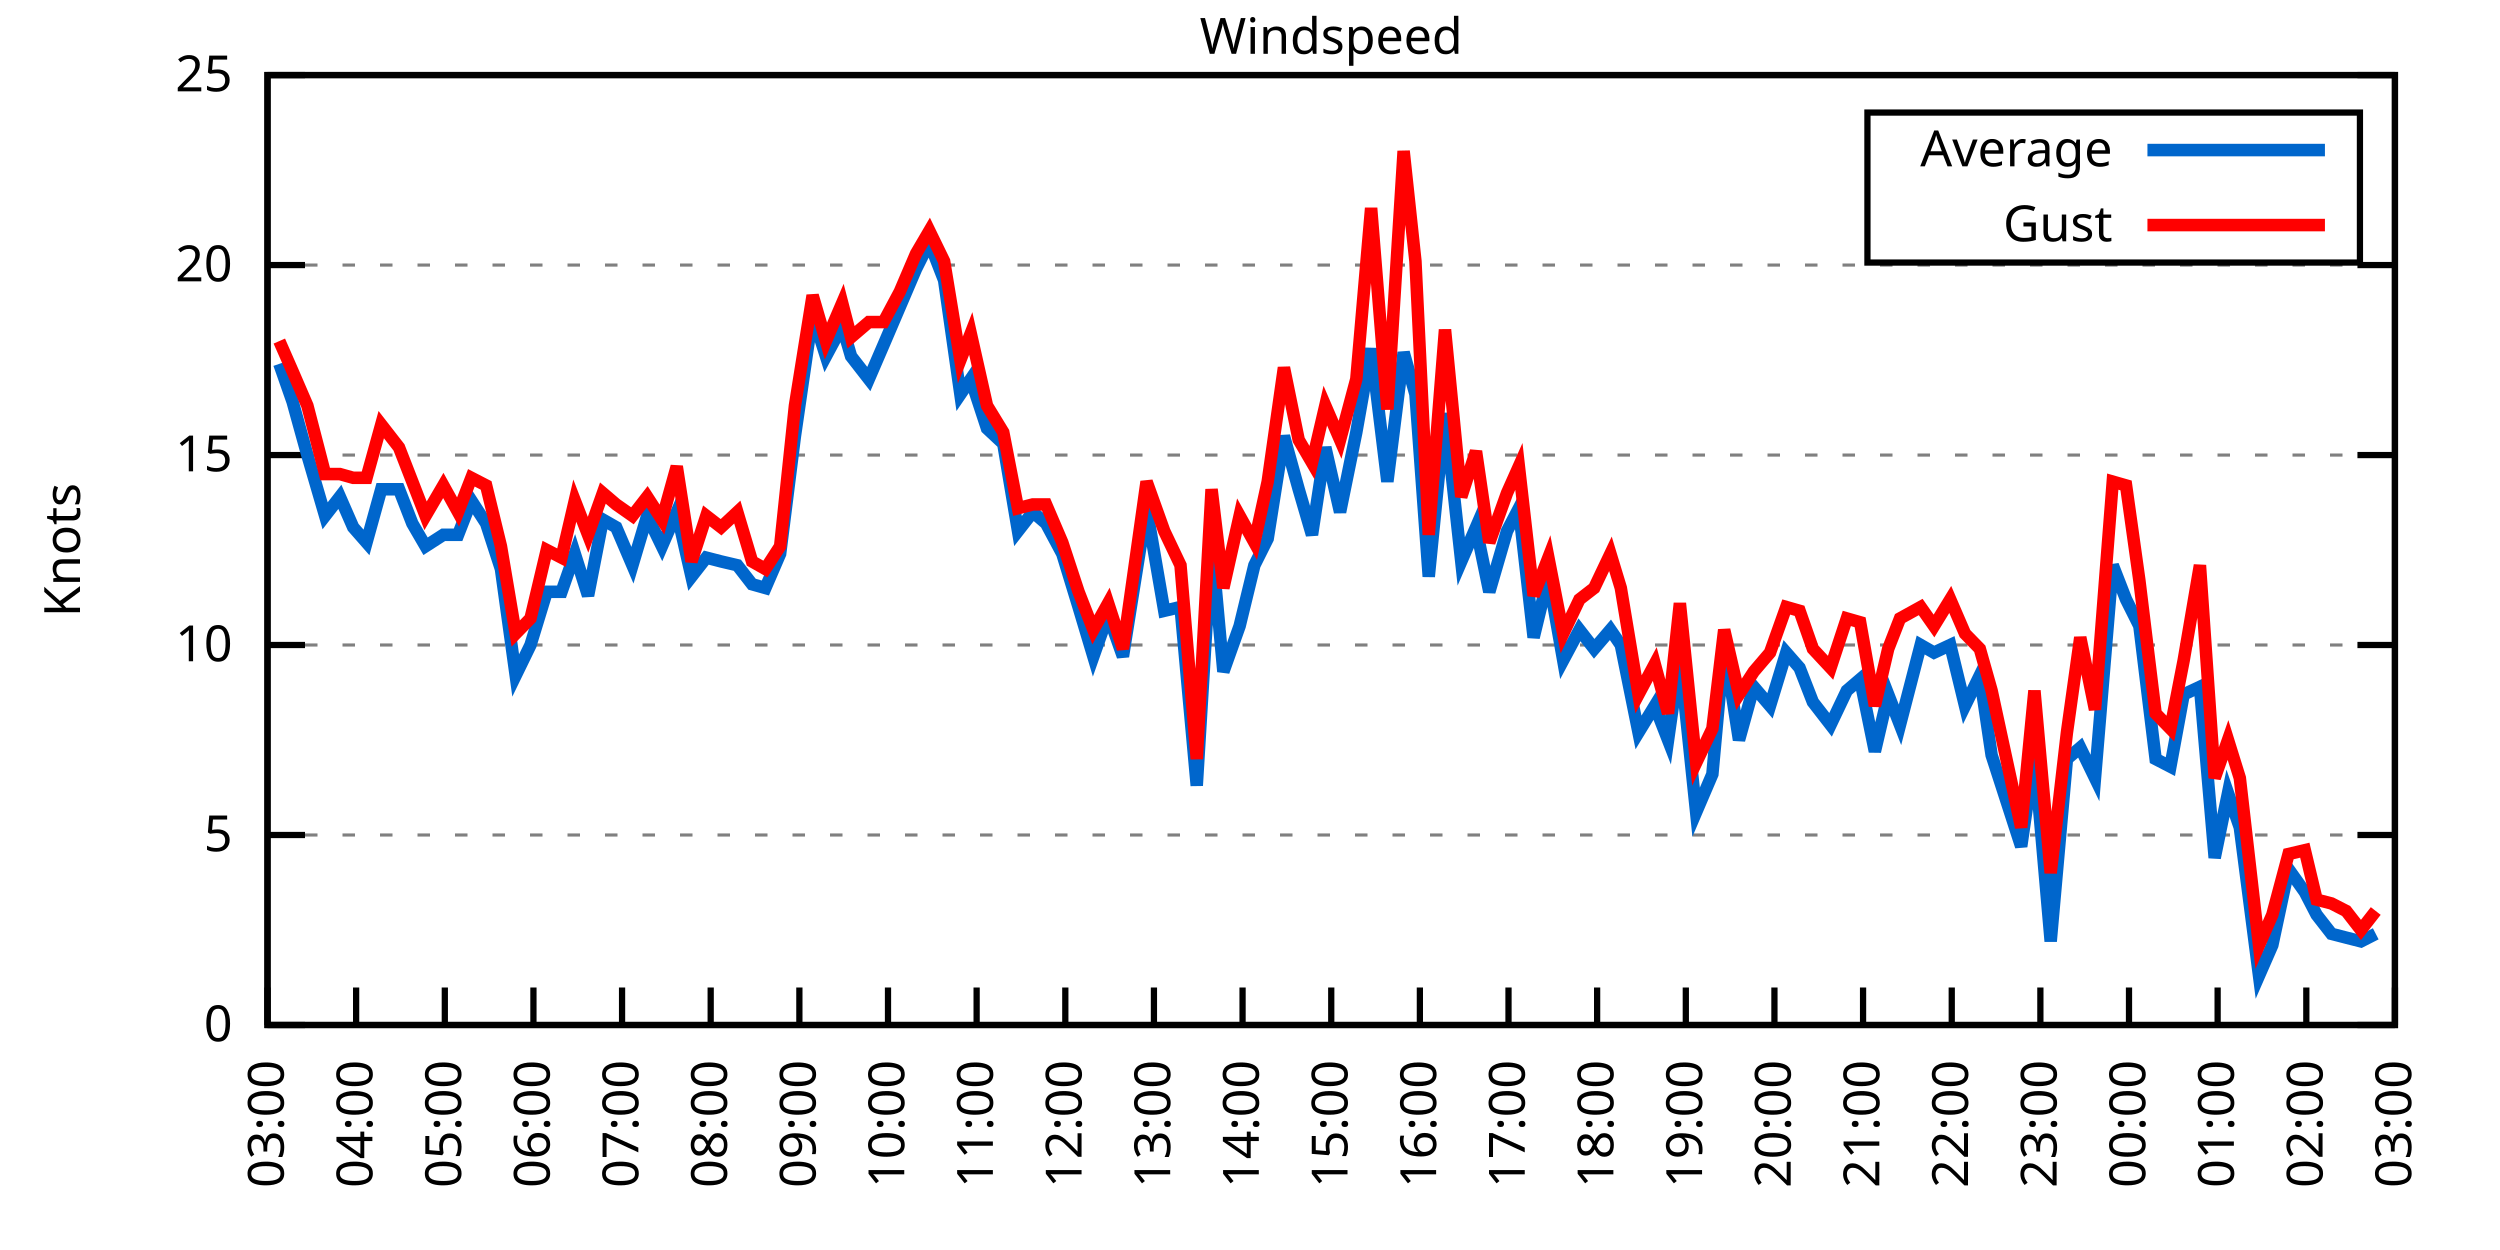
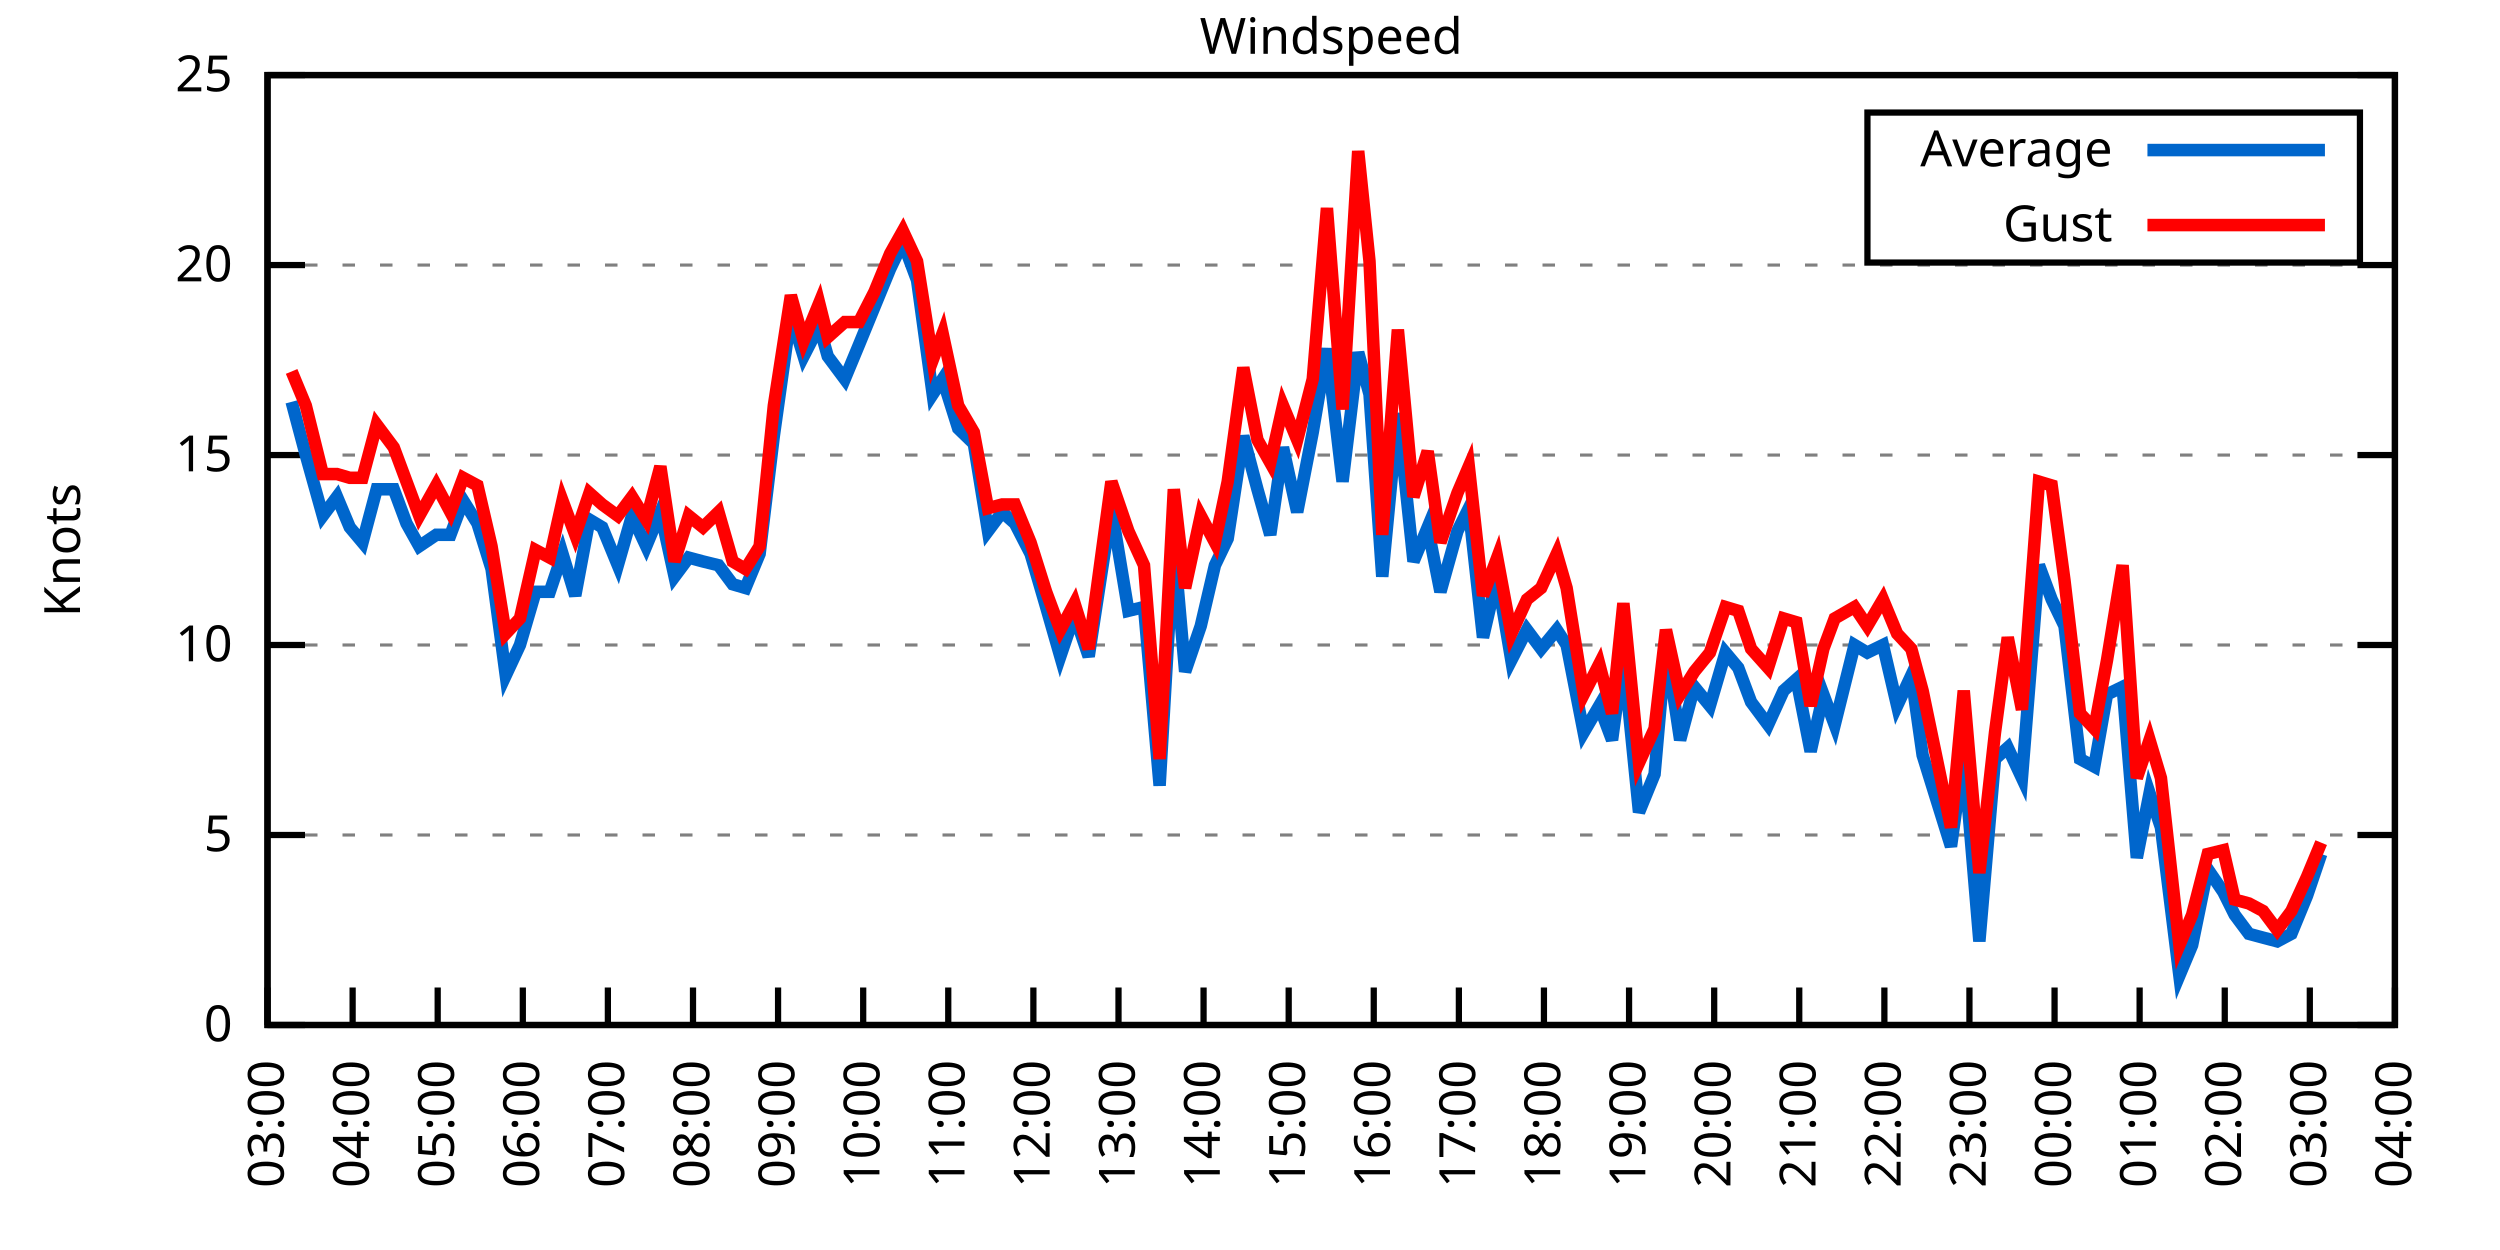
<svg xmlns="http://www.w3.org/2000/svg" xmlns:xlink="http://www.w3.org/1999/xlink" width="400" height="200" viewBox="0 0 400 200">
  <g id="gnuplot_canvas">
    <rect x="0" y="0" width="400" height="200" fill="none" />
    <defs>
      <circle id="gpDot" r="0.5" stroke-width="0.5" stroke="currentColor" />
      <path id="gpPt0" stroke-width="0.333" stroke="currentColor" d="M-1,0 h2 M0,-1 v2" />
      <path id="gpPt1" stroke-width="0.333" stroke="currentColor" d="M-1,-1 L1,1 M1,-1 L-1,1" />
      <path id="gpPt2" stroke-width="0.333" stroke="currentColor" d="M-1,0 L1,0 M0,-1 L0,1 M-1,-1 L1,1 M-1,1 L1,-1" />
      <rect id="gpPt3" stroke-width="0.333" stroke="currentColor" x="-1" y="-1" width="2" height="2" />
      <rect id="gpPt4" stroke-width="0.333" stroke="currentColor" fill="currentColor" x="-1" y="-1" width="2" height="2" />
      <circle id="gpPt5" stroke-width="0.333" stroke="currentColor" cx="0" cy="0" r="1" />
      <use xlink:href="#gpPt5" id="gpPt6" fill="currentColor" stroke="none" />
      <path id="gpPt7" stroke-width="0.333" stroke="currentColor" d="M0,-1.33 L-1.33,0.67 L1.33,0.67 z" />
      <use xlink:href="#gpPt7" id="gpPt8" fill="currentColor" stroke="none" />
      <use xlink:href="#gpPt7" id="gpPt9" stroke="currentColor" transform="rotate(180)" />
      <use xlink:href="#gpPt9" id="gpPt10" fill="currentColor" stroke="none" />
      <use xlink:href="#gpPt3" id="gpPt11" stroke="currentColor" transform="rotate(45)" />
      <use xlink:href="#gpPt11" id="gpPt12" fill="currentColor" stroke="none" />
      <path id="gpPt13" stroke-width="0.333" stroke="currentColor" d="M0,1.330 L1.265,0.411 L0.782,-1.067 L-0.782,-1.076 L-1.265,0.411 z" />
      <use xlink:href="#gpPt13" id="gpPt14" fill="currentColor" stroke="none" />
      <filter id="textbox" filterUnits="objectBoundingBox" x="0" y="0" height="1" width="1">
        <feFlood flood-color="white" flood-opacity="1" result="bgnd" />
        <feComposite in="SourceGraphic" in2="bgnd" operator="atop" />
      </filter>
      <filter id="greybox" filterUnits="objectBoundingBox" x="0" y="0" height="1" width="1">
        <feFlood flood-color="lightgrey" flood-opacity="1" result="grey" />
        <feComposite in="SourceGraphic" in2="grey" operator="atop" />
      </filter>
    </defs>
    <g fill="none" color="white" stroke="currentColor" stroke-width="1.00" stroke-linecap="butt" stroke-linejoin="miter">
</g>
    <g fill="none" color="black" stroke="currentColor" stroke-width="1.00" stroke-linecap="butt" stroke-linejoin="miter">
      <g stroke="none" shape-rendering="crispEdges">
        <polygon fill="rgb(255, 255, 255)" points="42.80,164.00 383.18,164.00 383.18,12.02 42.80,12.02 " />
      </g>
    </g>
    <g fill="none" color="black" stroke="currentColor" stroke-width="1.00" stroke-linecap="butt" stroke-linejoin="miter">
</g>
    <g fill="none" color="black" stroke="black" stroke-width="0.50" stroke-linecap="butt" stroke-linejoin="miter">
</g>
    <g fill="none" color="gray" stroke="currentColor" stroke-width="0.50" stroke-linecap="butt" stroke-linejoin="miter">
      <path stroke="gray" stroke-dasharray="2,4" class="gridline" d="M42.80,164.00 L383.19,164.00  " />
    </g>
    <g fill="none" color="gray" stroke="gray" stroke-width="1.00" stroke-linecap="butt" stroke-linejoin="miter">
</g>
    <g fill="none" color="black" stroke="currentColor" stroke-width="1.00" stroke-linecap="butt" stroke-linejoin="miter">
      <path stroke="black" d="M42.80,164.00 L48.80,164.00 M383.19,164.00 L377.19,164.00  " />
      <g transform="translate(37.20,166.60)" stroke="none" fill="black" font-family="Sans" font-size="8.00" text-anchor="end">
        <text>
          <tspan font-family="Sans"> 0</tspan>
        </text>
      </g>
    </g>
    <g fill="none" color="black" stroke="currentColor" stroke-width="1.00" stroke-linecap="butt" stroke-linejoin="miter">
</g>
    <g fill="none" color="black" stroke="black" stroke-width="0.50" stroke-linecap="butt" stroke-linejoin="miter">
</g>
    <g fill="none" color="gray" stroke="currentColor" stroke-width="0.50" stroke-linecap="butt" stroke-linejoin="miter">
      <path stroke="gray" stroke-dasharray="2,4" class="gridline" d="M42.80,133.60 L383.19,133.60  " />
    </g>
    <g fill="none" color="gray" stroke="gray" stroke-width="1.00" stroke-linecap="butt" stroke-linejoin="miter">
</g>
    <g fill="none" color="black" stroke="currentColor" stroke-width="1.00" stroke-linecap="butt" stroke-linejoin="miter">
      <path stroke="black" d="M42.80,133.60 L48.80,133.60 M383.19,133.60 L377.19,133.60  " />
      <g transform="translate(37.20,136.20)" stroke="none" fill="black" font-family="Sans" font-size="8.00" text-anchor="end">
        <text>
          <tspan font-family="Sans"> 5</tspan>
        </text>
      </g>
    </g>
    <g fill="none" color="black" stroke="currentColor" stroke-width="1.00" stroke-linecap="butt" stroke-linejoin="miter">
</g>
    <g fill="none" color="black" stroke="black" stroke-width="0.50" stroke-linecap="butt" stroke-linejoin="miter">
</g>
    <g fill="none" color="gray" stroke="currentColor" stroke-width="0.50" stroke-linecap="butt" stroke-linejoin="miter">
      <path stroke="gray" stroke-dasharray="2,4" class="gridline" d="M42.80,103.20 L383.19,103.20  " />
    </g>
    <g fill="none" color="gray" stroke="gray" stroke-width="1.00" stroke-linecap="butt" stroke-linejoin="miter">
</g>
    <g fill="none" color="black" stroke="currentColor" stroke-width="1.00" stroke-linecap="butt" stroke-linejoin="miter">
      <path stroke="black" d="M42.80,103.20 L48.80,103.20 M383.19,103.20 L377.19,103.20  " />
      <g transform="translate(37.20,105.80)" stroke="none" fill="black" font-family="Sans" font-size="8.00" text-anchor="end">
        <text>
          <tspan font-family="Sans"> 10</tspan>
        </text>
      </g>
    </g>
    <g fill="none" color="black" stroke="currentColor" stroke-width="1.00" stroke-linecap="butt" stroke-linejoin="miter">
</g>
    <g fill="none" color="black" stroke="black" stroke-width="0.50" stroke-linecap="butt" stroke-linejoin="miter">
</g>
    <g fill="none" color="gray" stroke="currentColor" stroke-width="0.50" stroke-linecap="butt" stroke-linejoin="miter">
      <path stroke="gray" stroke-dasharray="2,4" class="gridline" d="M42.80,72.81 L383.19,72.81  " />
    </g>
    <g fill="none" color="gray" stroke="gray" stroke-width="1.00" stroke-linecap="butt" stroke-linejoin="miter">
</g>
    <g fill="none" color="black" stroke="currentColor" stroke-width="1.00" stroke-linecap="butt" stroke-linejoin="miter">
      <path stroke="black" d="M42.80,72.81 L48.80,72.81 M383.19,72.81 L377.19,72.81  " />
      <g transform="translate(37.20,75.41)" stroke="none" fill="black" font-family="Sans" font-size="8.00" text-anchor="end">
        <text>
          <tspan font-family="Sans"> 15</tspan>
        </text>
      </g>
    </g>
    <g fill="none" color="black" stroke="currentColor" stroke-width="1.00" stroke-linecap="butt" stroke-linejoin="miter">
</g>
    <g fill="none" color="black" stroke="black" stroke-width="0.50" stroke-linecap="butt" stroke-linejoin="miter">
</g>
    <g fill="none" color="gray" stroke="currentColor" stroke-width="0.50" stroke-linecap="butt" stroke-linejoin="miter">
      <path stroke="gray" stroke-dasharray="2,4" class="gridline" d="M42.80,42.41 L383.19,42.41  " />
    </g>
    <g fill="none" color="gray" stroke="gray" stroke-width="1.00" stroke-linecap="butt" stroke-linejoin="miter">
</g>
    <g fill="none" color="black" stroke="currentColor" stroke-width="1.00" stroke-linecap="butt" stroke-linejoin="miter">
      <path stroke="black" d="M42.80,42.41 L48.80,42.41 M383.19,42.41 L377.19,42.41  " />
      <g transform="translate(37.20,45.01)" stroke="none" fill="black" font-family="Sans" font-size="8.00" text-anchor="end">
        <text>
          <tspan font-family="Sans"> 20</tspan>
        </text>
      </g>
    </g>
    <g fill="none" color="black" stroke="currentColor" stroke-width="1.00" stroke-linecap="butt" stroke-linejoin="miter">
</g>
    <g fill="none" color="black" stroke="black" stroke-width="0.50" stroke-linecap="butt" stroke-linejoin="miter">
</g>
    <g fill="none" color="gray" stroke="currentColor" stroke-width="0.50" stroke-linecap="butt" stroke-linejoin="miter">
      <path stroke="gray" stroke-dasharray="2,4" class="gridline" d="M42.80,12.01 L383.19,12.01  " />
    </g>
    <g fill="none" color="gray" stroke="gray" stroke-width="1.00" stroke-linecap="butt" stroke-linejoin="miter">
</g>
    <g fill="none" color="black" stroke="currentColor" stroke-width="1.00" stroke-linecap="butt" stroke-linejoin="miter">
      <path stroke="black" d="M42.80,12.01 L48.80,12.01 M383.19,12.01 L377.19,12.01  " />
      <g transform="translate(37.20,14.61)" stroke="none" fill="black" font-family="Sans" font-size="8.00" text-anchor="end">
        <text>
          <tspan font-family="Sans"> 25</tspan>
        </text>
      </g>
    </g>
    <g fill="none" color="black" stroke="currentColor" stroke-width="1.00" stroke-linecap="butt" stroke-linejoin="miter">
      <path stroke="black" d="M42.80,164.00 L42.80,158.00  " />
      <g transform="translate(45.40,169.60) rotate(270.00)" stroke="none" fill="black" font-family="Sans" font-size="8.00" text-anchor="end">
        <text>
          <tspan font-family="Sans">03:00</tspan>
        </text>
      </g>
    </g>
    <g fill="none" color="black" stroke="currentColor" stroke-width="1.00" stroke-linecap="butt" stroke-linejoin="miter">
-       <path stroke="black" d="M56.98,164.00 L56.98,158.00  " />
-       <g transform="translate(59.58,169.60) rotate(270.00)" stroke="none" fill="black" font-family="Sans" font-size="8.00" text-anchor="end">
+       <path stroke="black" d="M56.42,164.00 L56.42,158.00  " />
+       <g transform="translate(59.02,169.60) rotate(270.00)" stroke="none" fill="black" font-family="Sans" font-size="8.00" text-anchor="end">
        <text>
          <tspan font-family="Sans">04:00</tspan>
        </text>
      </g>
    </g>
    <g fill="none" color="black" stroke="currentColor" stroke-width="1.00" stroke-linecap="butt" stroke-linejoin="miter">
-       <path stroke="black" d="M71.17,164.00 L71.17,158.00  " />
-       <g transform="translate(73.77,169.60) rotate(270.00)" stroke="none" fill="black" font-family="Sans" font-size="8.00" text-anchor="end">
+       <path stroke="black" d="M70.03,164.00 L70.03,158.00  " />
+       <g transform="translate(72.63,169.60) rotate(270.00)" stroke="none" fill="black" font-family="Sans" font-size="8.00" text-anchor="end">
        <text>
          <tspan font-family="Sans">05:00</tspan>
        </text>
      </g>
    </g>
    <g fill="none" color="black" stroke="currentColor" stroke-width="1.00" stroke-linecap="butt" stroke-linejoin="miter">
-       <path stroke="black" d="M85.35,164.00 L85.35,158.00  " />
-       <g transform="translate(87.95,169.60) rotate(270.00)" stroke="none" fill="black" font-family="Sans" font-size="8.00" text-anchor="end">
+       <path stroke="black" d="M83.65,164.00 L83.65,158.00  " />
+       <g transform="translate(86.25,169.60) rotate(270.00)" stroke="none" fill="black" font-family="Sans" font-size="8.00" text-anchor="end">
        <text>
          <tspan font-family="Sans">06:00</tspan>
        </text>
      </g>
    </g>
    <g fill="none" color="black" stroke="currentColor" stroke-width="1.00" stroke-linecap="butt" stroke-linejoin="miter">
-       <path stroke="black" d="M99.53,164.00 L99.53,158.00  " />
-       <g transform="translate(102.13,169.60) rotate(270.00)" stroke="none" fill="black" font-family="Sans" font-size="8.00" text-anchor="end">
+       <path stroke="black" d="M97.26,164.00 L97.26,158.00  " />
+       <g transform="translate(99.86,169.60) rotate(270.00)" stroke="none" fill="black" font-family="Sans" font-size="8.00" text-anchor="end">
        <text>
          <tspan font-family="Sans">07:00</tspan>
        </text>
      </g>
    </g>
    <g fill="none" color="black" stroke="currentColor" stroke-width="1.00" stroke-linecap="butt" stroke-linejoin="miter">
-       <path stroke="black" d="M113.71,164.00 L113.71,158.00  " />
-       <g transform="translate(116.31,169.60) rotate(270.00)" stroke="none" fill="black" font-family="Sans" font-size="8.00" text-anchor="end">
+       <path stroke="black" d="M110.88,164.00 L110.88,158.00  " />
+       <g transform="translate(113.48,169.60) rotate(270.00)" stroke="none" fill="black" font-family="Sans" font-size="8.00" text-anchor="end">
        <text>
          <tspan font-family="Sans">08:00</tspan>
        </text>
      </g>
    </g>
    <g fill="none" color="black" stroke="currentColor" stroke-width="1.00" stroke-linecap="butt" stroke-linejoin="miter">
-       <path stroke="black" d="M127.90,164.00 L127.90,158.00  " />
-       <g transform="translate(130.50,169.60) rotate(270.00)" stroke="none" fill="black" font-family="Sans" font-size="8.00" text-anchor="end">
+       <path stroke="black" d="M124.49,164.00 L124.49,158.00  " />
+       <g transform="translate(127.09,169.60) rotate(270.00)" stroke="none" fill="black" font-family="Sans" font-size="8.00" text-anchor="end">
        <text>
          <tspan font-family="Sans">09:00</tspan>
        </text>
      </g>
    </g>
    <g fill="none" color="black" stroke="currentColor" stroke-width="1.00" stroke-linecap="butt" stroke-linejoin="miter">
-       <path stroke="black" d="M142.08,164.00 L142.08,158.00  " />
-       <g transform="translate(144.68,169.60) rotate(270.00)" stroke="none" fill="black" font-family="Sans" font-size="8.00" text-anchor="end">
+       <path stroke="black" d="M138.11,164.00 L138.11,158.00  " />
+       <g transform="translate(140.71,169.60) rotate(270.00)" stroke="none" fill="black" font-family="Sans" font-size="8.00" text-anchor="end">
        <text>
          <tspan font-family="Sans">10:00</tspan>
        </text>
      </g>
    </g>
    <g fill="none" color="black" stroke="currentColor" stroke-width="1.00" stroke-linecap="butt" stroke-linejoin="miter">
-       <path stroke="black" d="M156.26,164.00 L156.26,158.00  " />
-       <g transform="translate(158.86,169.60) rotate(270.00)" stroke="none" fill="black" font-family="Sans" font-size="8.00" text-anchor="end">
+       <path stroke="black" d="M151.72,164.00 L151.72,158.00  " />
+       <g transform="translate(154.32,169.60) rotate(270.00)" stroke="none" fill="black" font-family="Sans" font-size="8.00" text-anchor="end">
        <text>
          <tspan font-family="Sans">11:00</tspan>
        </text>
      </g>
    </g>
    <g fill="none" color="black" stroke="currentColor" stroke-width="1.00" stroke-linecap="butt" stroke-linejoin="miter">
-       <path stroke="black" d="M170.45,164.00 L170.45,158.00  " />
-       <g transform="translate(173.05,169.60) rotate(270.00)" stroke="none" fill="black" font-family="Sans" font-size="8.00" text-anchor="end">
+       <path stroke="black" d="M165.34,164.00 L165.34,158.00  " />
+       <g transform="translate(167.94,169.60) rotate(270.00)" stroke="none" fill="black" font-family="Sans" font-size="8.00" text-anchor="end">
        <text>
          <tspan font-family="Sans">12:00</tspan>
        </text>
      </g>
    </g>
    <g fill="none" color="black" stroke="currentColor" stroke-width="1.00" stroke-linecap="butt" stroke-linejoin="miter">
-       <path stroke="black" d="M184.63,164.00 L184.63,158.00  " />
-       <g transform="translate(187.23,169.60) rotate(270.00)" stroke="none" fill="black" font-family="Sans" font-size="8.00" text-anchor="end">
+       <path stroke="black" d="M178.96,164.00 L178.96,158.00  " />
+       <g transform="translate(181.56,169.60) rotate(270.00)" stroke="none" fill="black" font-family="Sans" font-size="8.00" text-anchor="end">
        <text>
          <tspan font-family="Sans">13:00</tspan>
        </text>
      </g>
    </g>
    <g fill="none" color="black" stroke="currentColor" stroke-width="1.00" stroke-linecap="butt" stroke-linejoin="miter">
-       <path stroke="black" d="M198.81,164.00 L198.81,158.00  " />
-       <g transform="translate(201.41,169.60) rotate(270.00)" stroke="none" fill="black" font-family="Sans" font-size="8.00" text-anchor="end">
+       <path stroke="black" d="M192.57,164.00 L192.57,158.00  " />
+       <g transform="translate(195.17,169.60) rotate(270.00)" stroke="none" fill="black" font-family="Sans" font-size="8.00" text-anchor="end">
        <text>
          <tspan font-family="Sans">14:00</tspan>
        </text>
      </g>
    </g>
    <g fill="none" color="black" stroke="currentColor" stroke-width="1.00" stroke-linecap="butt" stroke-linejoin="miter">
-       <path stroke="black" d="M213.00,164.00 L213.00,158.00  " />
-       <g transform="translate(215.60,169.60) rotate(270.00)" stroke="none" fill="black" font-family="Sans" font-size="8.00" text-anchor="end">
+       <path stroke="black" d="M206.19,164.00 L206.19,158.00  " />
+       <g transform="translate(208.79,169.60) rotate(270.00)" stroke="none" fill="black" font-family="Sans" font-size="8.00" text-anchor="end">
        <text>
          <tspan font-family="Sans">15:00</tspan>
        </text>
      </g>
    </g>
    <g fill="none" color="black" stroke="currentColor" stroke-width="1.00" stroke-linecap="butt" stroke-linejoin="miter">
-       <path stroke="black" d="M227.18,164.00 L227.18,158.00  " />
-       <g transform="translate(229.78,169.60) rotate(270.00)" stroke="none" fill="black" font-family="Sans" font-size="8.00" text-anchor="end">
+       <path stroke="black" d="M219.80,164.00 L219.80,158.00  " />
+       <g transform="translate(222.40,169.60) rotate(270.00)" stroke="none" fill="black" font-family="Sans" font-size="8.00" text-anchor="end">
        <text>
          <tspan font-family="Sans">16:00</tspan>
        </text>
      </g>
    </g>
    <g fill="none" color="black" stroke="currentColor" stroke-width="1.00" stroke-linecap="butt" stroke-linejoin="miter">
-       <path stroke="black" d="M241.36,164.00 L241.36,158.00  " />
-       <g transform="translate(243.96,169.60) rotate(270.00)" stroke="none" fill="black" font-family="Sans" font-size="8.00" text-anchor="end">
+       <path stroke="black" d="M233.42,164.00 L233.42,158.00  " />
+       <g transform="translate(236.02,169.60) rotate(270.00)" stroke="none" fill="black" font-family="Sans" font-size="8.00" text-anchor="end">
        <text>
          <tspan font-family="Sans">17:00</tspan>
        </text>
      </g>
    </g>
    <g fill="none" color="black" stroke="currentColor" stroke-width="1.00" stroke-linecap="butt" stroke-linejoin="miter">
-       <path stroke="black" d="M255.54,164.00 L255.54,158.00  " />
-       <g transform="translate(258.14,169.60) rotate(270.00)" stroke="none" fill="black" font-family="Sans" font-size="8.00" text-anchor="end">
+       <path stroke="black" d="M247.03,164.00 L247.03,158.00  " />
+       <g transform="translate(249.63,169.60) rotate(270.00)" stroke="none" fill="black" font-family="Sans" font-size="8.00" text-anchor="end">
        <text>
          <tspan font-family="Sans">18:00</tspan>
        </text>
      </g>
    </g>
    <g fill="none" color="black" stroke="currentColor" stroke-width="1.00" stroke-linecap="butt" stroke-linejoin="miter">
-       <path stroke="black" d="M269.73,164.00 L269.73,158.00  " />
-       <g transform="translate(272.33,169.60) rotate(270.00)" stroke="none" fill="black" font-family="Sans" font-size="8.00" text-anchor="end">
+       <path stroke="black" d="M260.65,164.00 L260.65,158.00  " />
+       <g transform="translate(263.25,169.60) rotate(270.00)" stroke="none" fill="black" font-family="Sans" font-size="8.00" text-anchor="end">
        <text>
          <tspan font-family="Sans">19:00</tspan>
        </text>
      </g>
    </g>
    <g fill="none" color="black" stroke="currentColor" stroke-width="1.00" stroke-linecap="butt" stroke-linejoin="miter">
-       <path stroke="black" d="M283.91,164.00 L283.91,158.00  " />
-       <g transform="translate(286.51,169.60) rotate(270.00)" stroke="none" fill="black" font-family="Sans" font-size="8.00" text-anchor="end">
+       <path stroke="black" d="M274.27,164.00 L274.27,158.00  " />
+       <g transform="translate(276.87,169.60) rotate(270.00)" stroke="none" fill="black" font-family="Sans" font-size="8.00" text-anchor="end">
        <text>
          <tspan font-family="Sans">20:00</tspan>
        </text>
      </g>
    </g>
    <g fill="none" color="black" stroke="currentColor" stroke-width="1.00" stroke-linecap="butt" stroke-linejoin="miter">
-       <path stroke="black" d="M298.09,164.00 L298.09,158.00  " />
-       <g transform="translate(300.69,169.60) rotate(270.00)" stroke="none" fill="black" font-family="Sans" font-size="8.00" text-anchor="end">
+       <path stroke="black" d="M287.88,164.00 L287.88,158.00  " />
+       <g transform="translate(290.48,169.60) rotate(270.00)" stroke="none" fill="black" font-family="Sans" font-size="8.00" text-anchor="end">
        <text>
          <tspan font-family="Sans">21:00</tspan>
        </text>
      </g>
    </g>
    <g fill="none" color="black" stroke="currentColor" stroke-width="1.00" stroke-linecap="butt" stroke-linejoin="miter">
-       <path stroke="black" d="M312.28,164.00 L312.28,158.00  " />
-       <g transform="translate(314.88,169.60) rotate(270.00)" stroke="none" fill="black" font-family="Sans" font-size="8.00" text-anchor="end">
+       <path stroke="black" d="M301.50,164.00 L301.50,158.00  " />
+       <g transform="translate(304.10,169.60) rotate(270.00)" stroke="none" fill="black" font-family="Sans" font-size="8.00" text-anchor="end">
        <text>
          <tspan font-family="Sans">22:00</tspan>
        </text>
      </g>
    </g>
    <g fill="none" color="black" stroke="currentColor" stroke-width="1.00" stroke-linecap="butt" stroke-linejoin="miter">
-       <path stroke="black" d="M326.46,164.00 L326.46,158.00  " />
-       <g transform="translate(329.06,169.60) rotate(270.00)" stroke="none" fill="black" font-family="Sans" font-size="8.00" text-anchor="end">
+       <path stroke="black" d="M315.11,164.00 L315.11,158.00  " />
+       <g transform="translate(317.71,169.60) rotate(270.00)" stroke="none" fill="black" font-family="Sans" font-size="8.00" text-anchor="end">
        <text>
          <tspan font-family="Sans">23:00</tspan>
        </text>
      </g>
    </g>
    <g fill="none" color="black" stroke="currentColor" stroke-width="1.00" stroke-linecap="butt" stroke-linejoin="miter">
-       <path stroke="black" d="M340.64,164.00 L340.64,158.00  " />
-       <g transform="translate(343.24,169.60) rotate(270.00)" stroke="none" fill="black" font-family="Sans" font-size="8.00" text-anchor="end">
+       <path stroke="black" d="M328.73,164.00 L328.73,158.00  " />
+       <g transform="translate(331.33,169.60) rotate(270.00)" stroke="none" fill="black" font-family="Sans" font-size="8.00" text-anchor="end">
        <text>
          <tspan font-family="Sans">00:00</tspan>
        </text>
      </g>
    </g>
    <g fill="none" color="black" stroke="currentColor" stroke-width="1.00" stroke-linecap="butt" stroke-linejoin="miter">
-       <path stroke="black" d="M354.82,164.00 L354.82,158.00  " />
-       <g transform="translate(357.42,169.60) rotate(270.00)" stroke="none" fill="black" font-family="Sans" font-size="8.00" text-anchor="end">
+       <path stroke="black" d="M342.34,164.00 L342.34,158.00  " />
+       <g transform="translate(344.94,169.60) rotate(270.00)" stroke="none" fill="black" font-family="Sans" font-size="8.00" text-anchor="end">
        <text>
          <tspan font-family="Sans">01:00</tspan>
        </text>
      </g>
    </g>
    <g fill="none" color="black" stroke="currentColor" stroke-width="1.00" stroke-linecap="butt" stroke-linejoin="miter">
-       <path stroke="black" d="M369.01,164.00 L369.01,158.00  " />
-       <g transform="translate(371.61,169.60) rotate(270.00)" stroke="none" fill="black" font-family="Sans" font-size="8.00" text-anchor="end">
+       <path stroke="black" d="M355.96,164.00 L355.96,158.00  " />
+       <g transform="translate(358.56,169.60) rotate(270.00)" stroke="none" fill="black" font-family="Sans" font-size="8.00" text-anchor="end">
        <text>
          <tspan font-family="Sans">02:00</tspan>
+         </text>
+       </g>
+     </g>
+     <g fill="none" color="black" stroke="currentColor" stroke-width="1.00" stroke-linecap="butt" stroke-linejoin="miter">
+       <path stroke="black" d="M369.57,164.00 L369.57,158.00  " />
+       <g transform="translate(372.17,169.60) rotate(270.00)" stroke="none" fill="black" font-family="Sans" font-size="8.00" text-anchor="end">
+         <text>
+           <tspan font-family="Sans">03:00</tspan>
        </text>
      </g>
    </g>
    <g fill="none" color="black" stroke="currentColor" stroke-width="1.00" stroke-linecap="butt" stroke-linejoin="miter">
      <path stroke="black" d="M383.19,164.00 L383.19,158.00  " />
      <g transform="translate(385.79,169.60) rotate(270.00)" stroke="none" fill="black" font-family="Sans" font-size="8.00" text-anchor="end">
        <text>
-           <tspan font-family="Sans">03:00</tspan>
+           <tspan font-family="Sans">04:00</tspan>
        </text>
      </g>
    </g>
    <g fill="none" color="black" stroke="currentColor" stroke-width="1.00" stroke-linecap="butt" stroke-linejoin="miter">
</g>
    <g fill="none" color="black" stroke="currentColor" stroke-width="1.00" stroke-linecap="butt" stroke-linejoin="miter">
      <path stroke="black" d="M42.80,12.01 L42.80,164.00 L383.19,164.00 L383.19,12.01 L42.80,12.01 Z  " />
    </g>
    <g fill="none" color="black" stroke="currentColor" stroke-width="1.00" stroke-linecap="butt" stroke-linejoin="miter">
</g>
    <g fill="none" color="black" stroke="currentColor" stroke-width="1.00" stroke-linecap="butt" stroke-linejoin="miter">
      <path stroke="black" d="M298.79,42.01 L298.79,18.01 L377.59,18.01 L377.59,42.01 L298.79,42.01 Z  " />
    </g>
    <g id="Windspeed_plot_1">
      <g fill="none" color="white" stroke="black" stroke-width="2.00" stroke-linecap="butt" stroke-linejoin="miter">
</g>
      <g fill="none" color="black" stroke="currentColor" stroke-width="2.00" stroke-linecap="butt" stroke-linejoin="miter">
        <g transform="translate(337.99,26.61)" stroke="none" fill="black" font-family="Sans" font-size="8.00" text-anchor="end">
          <text>
            <tspan font-family="Sans">Average</tspan>
          </text>
        </g>
      </g>
      <g fill="none" color="black" stroke="currentColor" stroke-width="2.00" stroke-linecap="butt" stroke-linejoin="miter">
-         <path stroke="rgb(  0, 102, 204)" d="M343.59,24.01 L371.99,24.01 M44.69,58.21 L46.82,64.29 L49.18,72.81 L52.02,82.53 L54.38,79.49 L56.51,84.36   L58.64,86.79 L61.00,78.28 L63.84,78.28 L65.97,83.75 L68.09,87.40 L70.93,85.57 L73.29,85.57 L75.42,80.10   L77.78,83.75 L80.15,91.04 L82.51,108.07 L84.88,103.20 L87.48,94.69 L89.84,94.69 L91.97,88.61 L94.09,95.30   L96.46,83.14 L98.59,84.36 L101.19,90.44 L103.55,82.53 L105.91,87.40 L108.28,81.93 L110.64,92.26 L113.01,89.22   L115.37,89.83 L117.97,90.44 L120.33,93.48 L122.46,94.08 L124.82,88.61 L127.19,69.77 L130.02,50.31 L132.15,57.00   L134.75,52.14 L136.17,57.00 L139.01,60.65 L141.37,55.18 L143.97,49.10 L146.57,43.02 L148.70,38.76 L151.06,44.84   L153.66,63.08 L155.32,60.65 L157.92,68.55 L160.52,70.98 L162.88,84.97 L165.25,81.93 L167.37,83.75 L169.97,88.61   L172.57,97.12 L174.94,105.03 L177.30,98.34 L179.67,105.03 L183.45,81.32 L186.28,97.73 L188.88,97.12 L191.48,125.70   L193.85,86.79 L195.74,107.46 L198.34,100.16 L200.70,90.44 L202.83,86.18 L205.43,69.77 L207.79,78.28 L209.92,85.57   L212.05,71.59 L214.41,81.93 L217.01,69.16 L219.38,55.78 L221.98,77.06 L224.58,56.39 L226.47,63.08 L228.60,92.26   L231.20,66.12 L233.80,89.83 L236.16,84.36 L238.29,94.69 L241.12,84.97 L243.02,81.32 L245.38,101.99 L247.74,92.26   L250.11,105.64 L252.71,100.77 L255.07,103.81 L257.67,100.77 L259.33,103.20 L262.16,117.19 L264.76,112.93 L266.89,118.40   L268.78,105.03 L271.38,129.95 L273.98,123.87 L275.87,103.20 L278.24,118.40 L280.60,109.89 L283.20,112.93 L285.80,104.42   L287.93,106.85 L290.06,112.32 L292.89,115.97 L295.49,110.50 L297.62,108.68 L299.98,120.23 L302.11,111.11 L304.00,115.97   L307.31,103.20 L309.44,104.42 L312.04,103.20 L314.40,112.93 L316.77,108.07 L318.66,120.83 L323.39,135.43 L325.51,120.83   L328.11,150.62 L330.71,121.44 L332.84,119.62 L335.20,124.48 L338.04,90.44 L340.17,95.91 L342.30,100.16 L344.90,121.44   L347.26,122.66 L349.39,111.11 L351.99,109.89 L354.35,137.25 L356.48,126.91 L358.37,132.39 L361.44,156.10 L363.57,151.23   L366.17,139.07 L368.77,142.72 L370.66,146.37 L373.03,149.41 L375.39,150.02 L377.75,150.62 L380.12,149.41  " />
+         <path stroke="rgb(  0, 102, 204)" d="M343.59,24.01 L371.99,24.01 M46.66,64.29 L48.93,72.81 L51.65,82.53 L53.92,79.49 L55.96,84.36 L58.00,86.79   L60.27,78.28 L63.00,78.28 L65.04,83.75 L67.08,87.40 L69.80,85.57 L72.07,85.57 L74.12,80.10 L76.39,83.75   L78.65,91.04 L80.92,108.07 L83.19,103.20 L85.69,94.69 L87.96,94.69 L90.00,88.61 L92.04,95.30 L94.31,83.14   L96.35,84.36 L98.85,90.44 L101.12,82.53 L103.39,87.40 L105.66,81.93 L107.93,92.26 L110.20,89.22 L112.47,89.83   L114.96,90.44 L117.23,93.48 L119.27,94.08 L121.54,88.61 L123.81,69.77 L126.54,50.31 L128.58,57.00 L131.07,52.14   L132.44,57.00 L135.16,60.65 L137.43,55.18 L139.92,49.10 L142.42,43.02 L144.46,38.76 L146.73,44.84 L149.23,63.08   L150.82,60.65 L153.31,68.55 L155.81,70.98 L158.08,84.97 L160.35,81.93 L162.39,83.75 L164.89,88.61 L167.38,97.12   L169.65,105.03 L171.92,98.34 L174.19,105.03 L177.82,81.32 L180.54,97.73 L183.04,97.12 L185.54,125.70 L187.81,86.79   L189.62,107.46 L192.12,100.16 L194.39,90.44 L196.43,86.18 L198.93,69.77 L201.19,78.28 L203.24,85.57 L205.28,71.59   L207.55,81.93 L210.04,69.16 L212.31,55.78 L214.81,77.06 L217.31,56.39 L219.12,63.08 L221.16,92.26 L223.66,66.12   L226.16,89.83 L228.43,84.36 L230.47,94.69 L233.19,84.97 L235.01,81.32 L237.28,101.99 L239.55,92.26 L241.81,105.64   L244.31,100.77 L246.58,103.81 L249.08,100.77 L250.66,103.20 L253.39,117.19 L255.88,112.93 L257.93,118.40 L259.74,105.03   L262.24,129.95 L264.73,123.87 L266.55,103.20 L268.82,118.40 L271.09,109.89 L273.58,112.93 L276.08,104.42 L278.12,106.85   L280.17,112.32 L282.89,115.97 L285.38,110.50 L287.43,108.68 L289.70,120.23 L291.74,111.11 L293.55,115.97 L296.73,103.20   L298.77,104.42 L301.27,103.20 L303.54,112.93 L305.81,108.07 L307.62,120.83 L312.16,135.43 L314.20,120.83 L316.70,150.62   L319.20,121.44 L321.24,119.62 L323.51,124.48 L326.23,90.44 L328.27,95.91 L330.32,100.16 L332.81,121.44 L335.08,122.66   L337.12,111.11 L339.62,109.89 L341.89,137.25 L343.93,126.91 L345.75,132.39 L348.70,156.10 L350.74,151.23 L353.24,139.07   L355.73,142.72 L357.55,146.37 L359.82,149.41 L362.09,150.02 L364.36,150.62 L366.62,149.41 L369.12,143.33 L371.39,136.64    " />
      </g>
    </g>
    <g id="Windspeed_plot_2">
      <g fill="none" color="black" stroke="currentColor" stroke-width="2.00" stroke-linecap="butt" stroke-linejoin="miter">
        <g transform="translate(337.99,38.61)" stroke="none" fill="black" font-family="Sans" font-size="8.00" text-anchor="end">
          <text>
            <tspan font-family="Sans">Gust</tspan>
          </text>
        </g>
      </g>
      <g fill="none" color="black" stroke="currentColor" stroke-width="2.00" stroke-linecap="butt" stroke-linejoin="miter">
-         <path stroke="rgb(255,   0,   0)" d="M343.59,36.01 L371.99,36.01 M44.69,54.57 L46.82,59.43 L49.18,64.90 L52.02,75.85 L54.38,75.85 L56.51,76.45   L58.64,76.45 L61.00,67.94 L63.84,71.59 L65.97,77.06 L68.09,82.53 L70.93,77.67 L73.29,81.93 L75.42,76.45   L77.78,77.67 L80.15,87.40 L82.51,101.38 L84.88,98.95 L87.48,88.00 L89.84,89.22 L91.97,80.10 L94.09,85.57   L96.46,78.89 L98.59,80.71 L101.19,82.53 L103.55,79.49 L105.91,83.14 L108.28,74.63 L110.64,89.83 L113.01,82.53   L115.37,84.36 L117.97,81.93 L120.33,89.83 L122.46,91.04 L124.82,87.40 L127.19,64.90 L130.02,47.27 L132.15,54.57   L134.75,48.49 L136.17,53.96 L139.01,51.53 L141.37,51.53 L143.97,46.66 L146.57,40.58 L148.70,36.94 L151.06,41.80   L153.66,57.61 L155.32,53.35 L157.92,64.90 L160.52,69.16 L162.88,81.32 L165.25,80.71 L167.37,80.71 L169.97,86.79   L172.57,94.69 L174.94,100.77 L177.30,96.52 L179.67,103.81 L183.45,77.06 L186.28,84.97 L188.88,90.44 L191.48,121.44   L193.85,78.28 L195.74,94.08 L198.34,82.53 L200.70,86.79 L202.83,77.06 L205.43,58.82 L207.79,70.37 L209.92,74.02   L212.05,64.90 L214.41,70.37 L217.01,60.65 L219.38,33.29 L221.98,65.51 L224.58,24.17 L226.47,41.80 L228.60,85.57   L231.20,52.74 L233.80,79.49 L236.16,72.20 L238.29,86.79 L241.12,78.89 L243.02,74.63 L245.38,95.30 L247.74,89.22   L250.11,101.38 L252.71,95.91 L255.07,94.08 L257.67,88.61 L259.33,94.08 L262.16,111.11 L264.76,106.24 L266.89,114.15   L268.78,96.52 L271.38,122.05 L273.98,116.58 L275.87,100.77 L278.24,111.11 L280.60,107.46 L283.20,104.42 L285.80,97.12   L287.93,97.73 L290.06,103.81 L292.89,106.85 L295.49,98.95 L297.62,99.56 L299.98,112.93 L302.11,103.81 L304.00,98.95   L307.31,97.12 L309.44,100.16 L312.04,95.91 L314.40,101.38 L316.77,103.81 L318.66,110.50 L323.39,132.39 L325.51,110.50   L328.11,139.68 L330.71,117.19 L332.84,101.99 L335.20,113.54 L338.04,77.06 L340.17,77.67 L342.30,92.87 L344.90,114.15   L347.26,116.58 L349.39,105.64 L351.99,90.44 L354.35,124.48 L356.48,118.40 L358.37,124.48 L361.44,151.23 L363.57,146.37   L366.17,136.64 L368.77,136.03 L370.66,143.94 L373.03,144.55 L375.39,145.76 L377.75,148.80 L380.12,145.76  " />
+         <path stroke="rgb(255,   0,   0)" d="M343.59,36.01 L371.99,36.01 M46.66,59.43 L48.93,64.90 L51.65,75.85 L53.92,75.85 L55.96,76.45 L58.00,76.45   L60.27,67.94 L63.00,71.59 L65.04,77.06 L67.08,82.53 L69.80,77.67 L72.07,81.93 L74.12,76.45 L76.39,77.67   L78.65,87.40 L80.92,101.38 L83.19,98.95 L85.69,88.00 L87.96,89.22 L90.00,80.10 L92.04,85.57 L94.31,78.89   L96.35,80.71 L98.85,82.53 L101.12,79.49 L103.39,83.14 L105.66,74.63 L107.93,89.83 L110.20,82.53 L112.47,84.36   L114.96,81.93 L117.23,89.83 L119.27,91.04 L121.54,87.40 L123.81,64.90 L126.54,47.27 L128.58,54.57 L131.07,48.49   L132.44,53.96 L135.16,51.53 L137.43,51.53 L139.92,46.66 L142.42,40.58 L144.46,36.94 L146.73,41.80 L149.23,57.61   L150.82,53.35 L153.31,64.90 L155.81,69.16 L158.08,81.32 L160.35,80.71 L162.39,80.71 L164.89,86.79 L167.38,94.69   L169.65,100.77 L171.92,96.52 L174.19,103.81 L177.82,77.06 L180.54,84.97 L183.04,90.44 L185.54,121.44 L187.81,78.28   L189.62,94.08 L192.12,82.53 L194.39,86.79 L196.43,77.06 L198.93,58.82 L201.19,70.37 L203.24,74.02 L205.28,64.90   L207.55,70.37 L210.04,60.65 L212.31,33.29 L214.81,65.51 L217.31,24.17 L219.12,41.80 L221.16,85.57 L223.66,52.74   L226.16,79.49 L228.43,72.20 L230.47,86.79 L233.19,78.89 L235.01,74.63 L237.28,95.30 L239.55,89.22 L241.81,101.38   L244.31,95.91 L246.58,94.08 L249.08,88.61 L250.66,94.08 L253.39,111.11 L255.88,106.24 L257.93,114.15 L259.74,96.52   L262.24,122.05 L264.73,116.58 L266.55,100.77 L268.82,111.11 L271.09,107.46 L273.58,104.42 L276.08,97.12 L278.12,97.73   L280.17,103.81 L282.89,106.85 L285.38,98.95 L287.43,99.56 L289.70,112.93 L291.74,103.81 L293.55,98.95 L296.73,97.12   L298.77,100.16 L301.27,95.91 L303.54,101.38 L305.81,103.81 L307.62,110.50 L312.16,132.39 L314.20,110.50 L316.70,139.68   L319.20,117.19 L321.24,101.99 L323.51,113.54 L326.23,77.06 L328.27,77.67 L330.32,92.87 L332.81,114.15 L335.08,116.58   L337.12,105.64 L339.62,90.44 L341.89,124.48 L343.93,118.40 L345.75,124.48 L348.70,151.23 L350.74,146.37 L353.24,136.64   L355.73,136.03 L357.55,143.94 L359.82,144.55 L362.09,145.76 L364.36,148.80 L366.62,145.76 L369.12,140.29 L371.39,134.82    " />
      </g>
    </g>
    <g fill="none" color="black" stroke="currentColor" stroke-width="2.00" stroke-linecap="butt" stroke-linejoin="miter">
</g>
    <g fill="none" color="black" stroke="black" stroke-width="1.00" stroke-linecap="butt" stroke-linejoin="miter">
</g>
    <g fill="none" color="black" stroke="currentColor" stroke-width="1.00" stroke-linecap="butt" stroke-linejoin="miter">
      <path stroke="black" d="M42.80,12.01 L42.80,164.00 L383.19,164.00 L383.19,12.01 L42.80,12.01 Z  " />
      <g transform="translate(12.80,88.01) rotate(270.00)" stroke="none" fill="black" font-family="Sans" font-size="8.00" text-anchor="middle">
        <text>
          <tspan font-family="Sans">Knots</tspan>
        </text>
      </g>
    </g>
    <g fill="none" color="black" stroke="currentColor" stroke-width="1.00" stroke-linecap="butt" stroke-linejoin="miter">
</g>
    <g fill="none" color="black" stroke="currentColor" stroke-width="1.00" stroke-linecap="butt" stroke-linejoin="miter">
      <g transform="translate(212.99,8.61)" stroke="none" fill="black" font-family="Sans" font-size="8.00" text-anchor="middle">
        <text>
          <tspan font-family="Sans">Windspeed</tspan>
        </text>
      </g>
    </g>
    <g fill="none" color="black" stroke="currentColor" stroke-width="1.00" stroke-linecap="butt" stroke-linejoin="miter">
</g>
  </g>
</svg>
